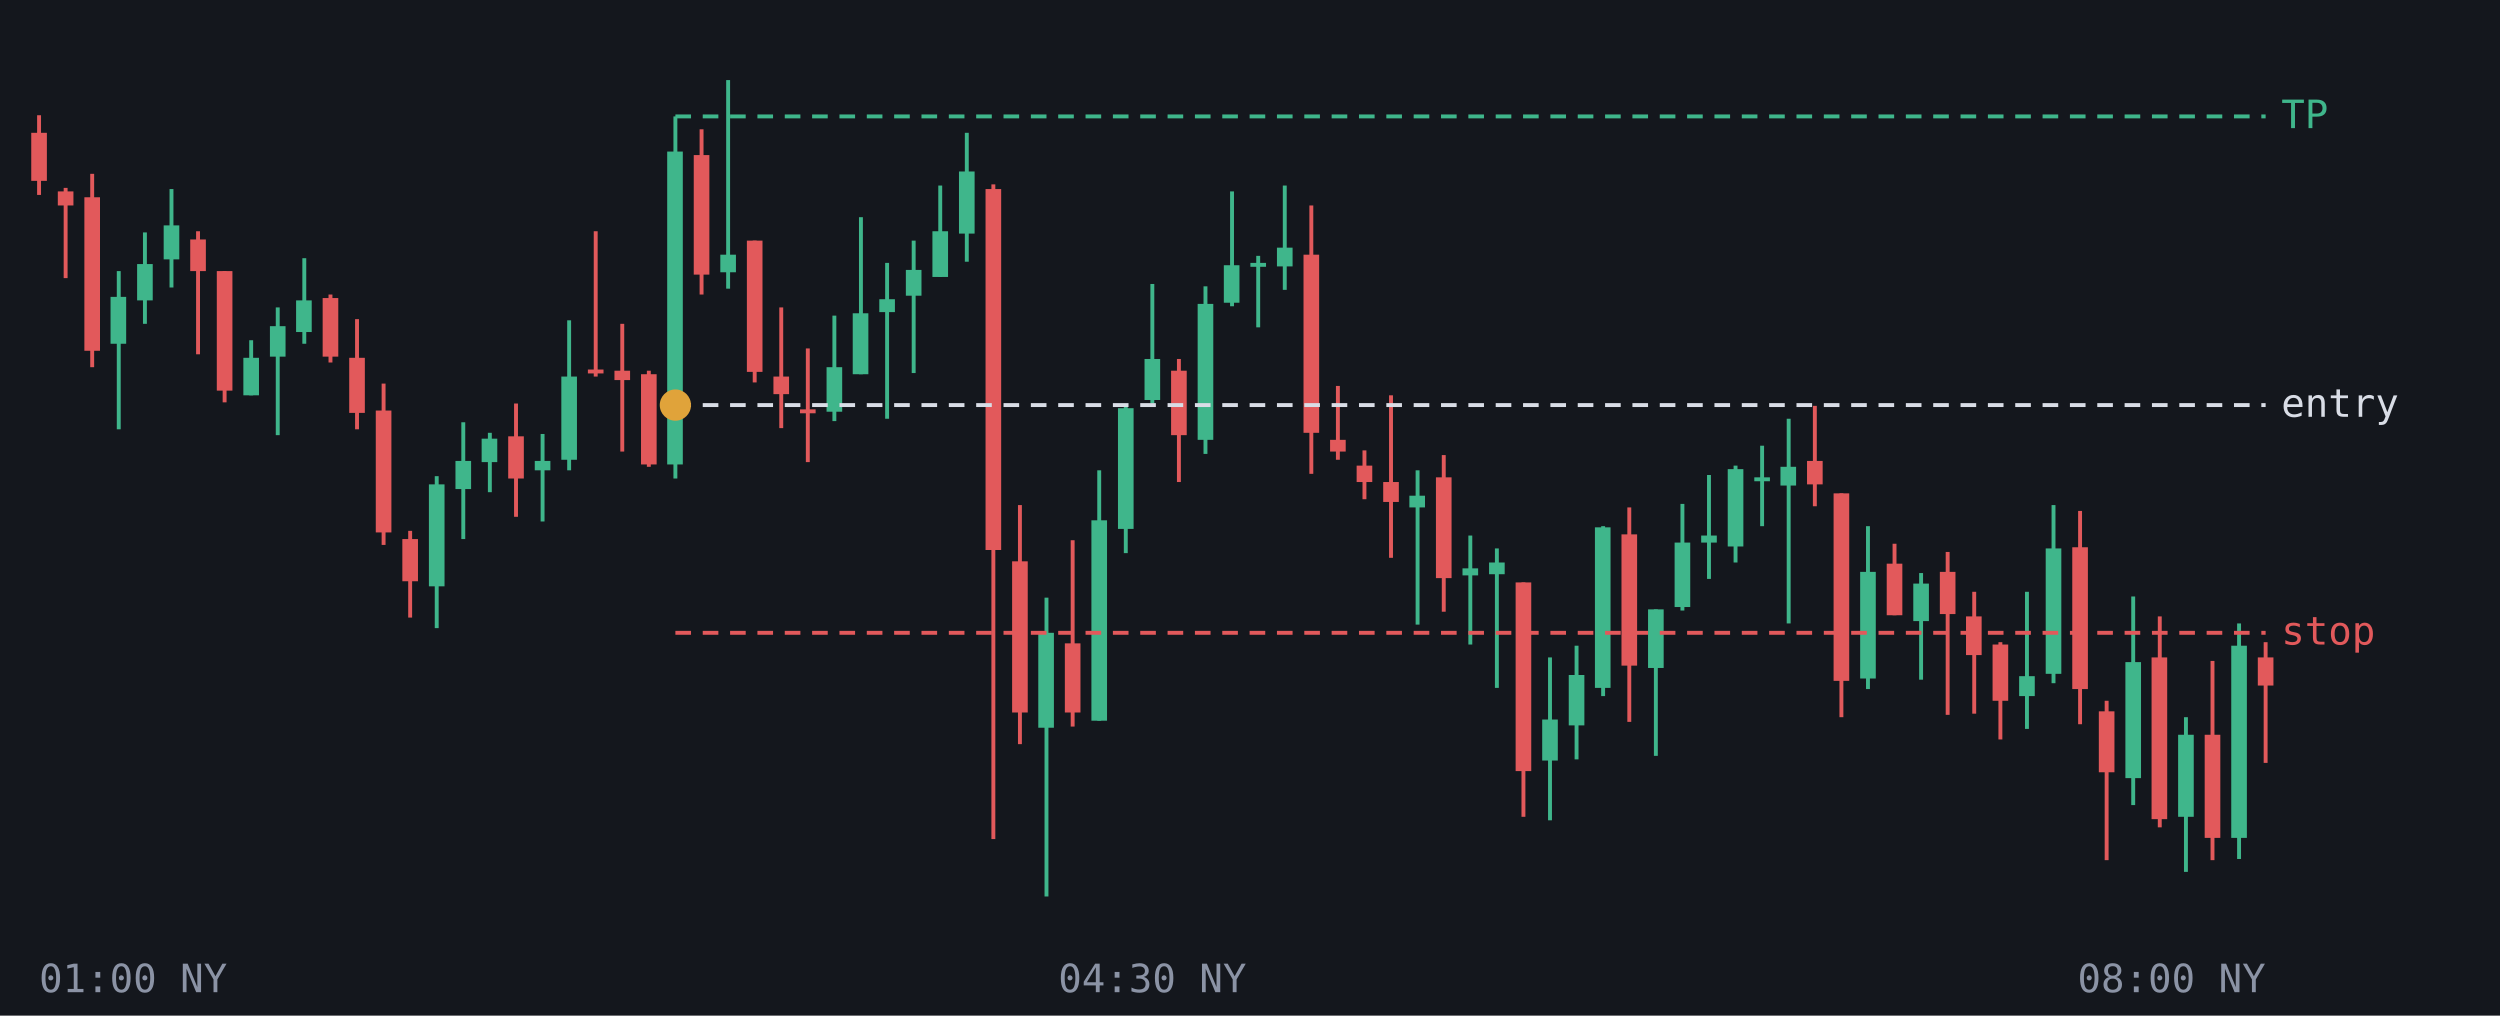
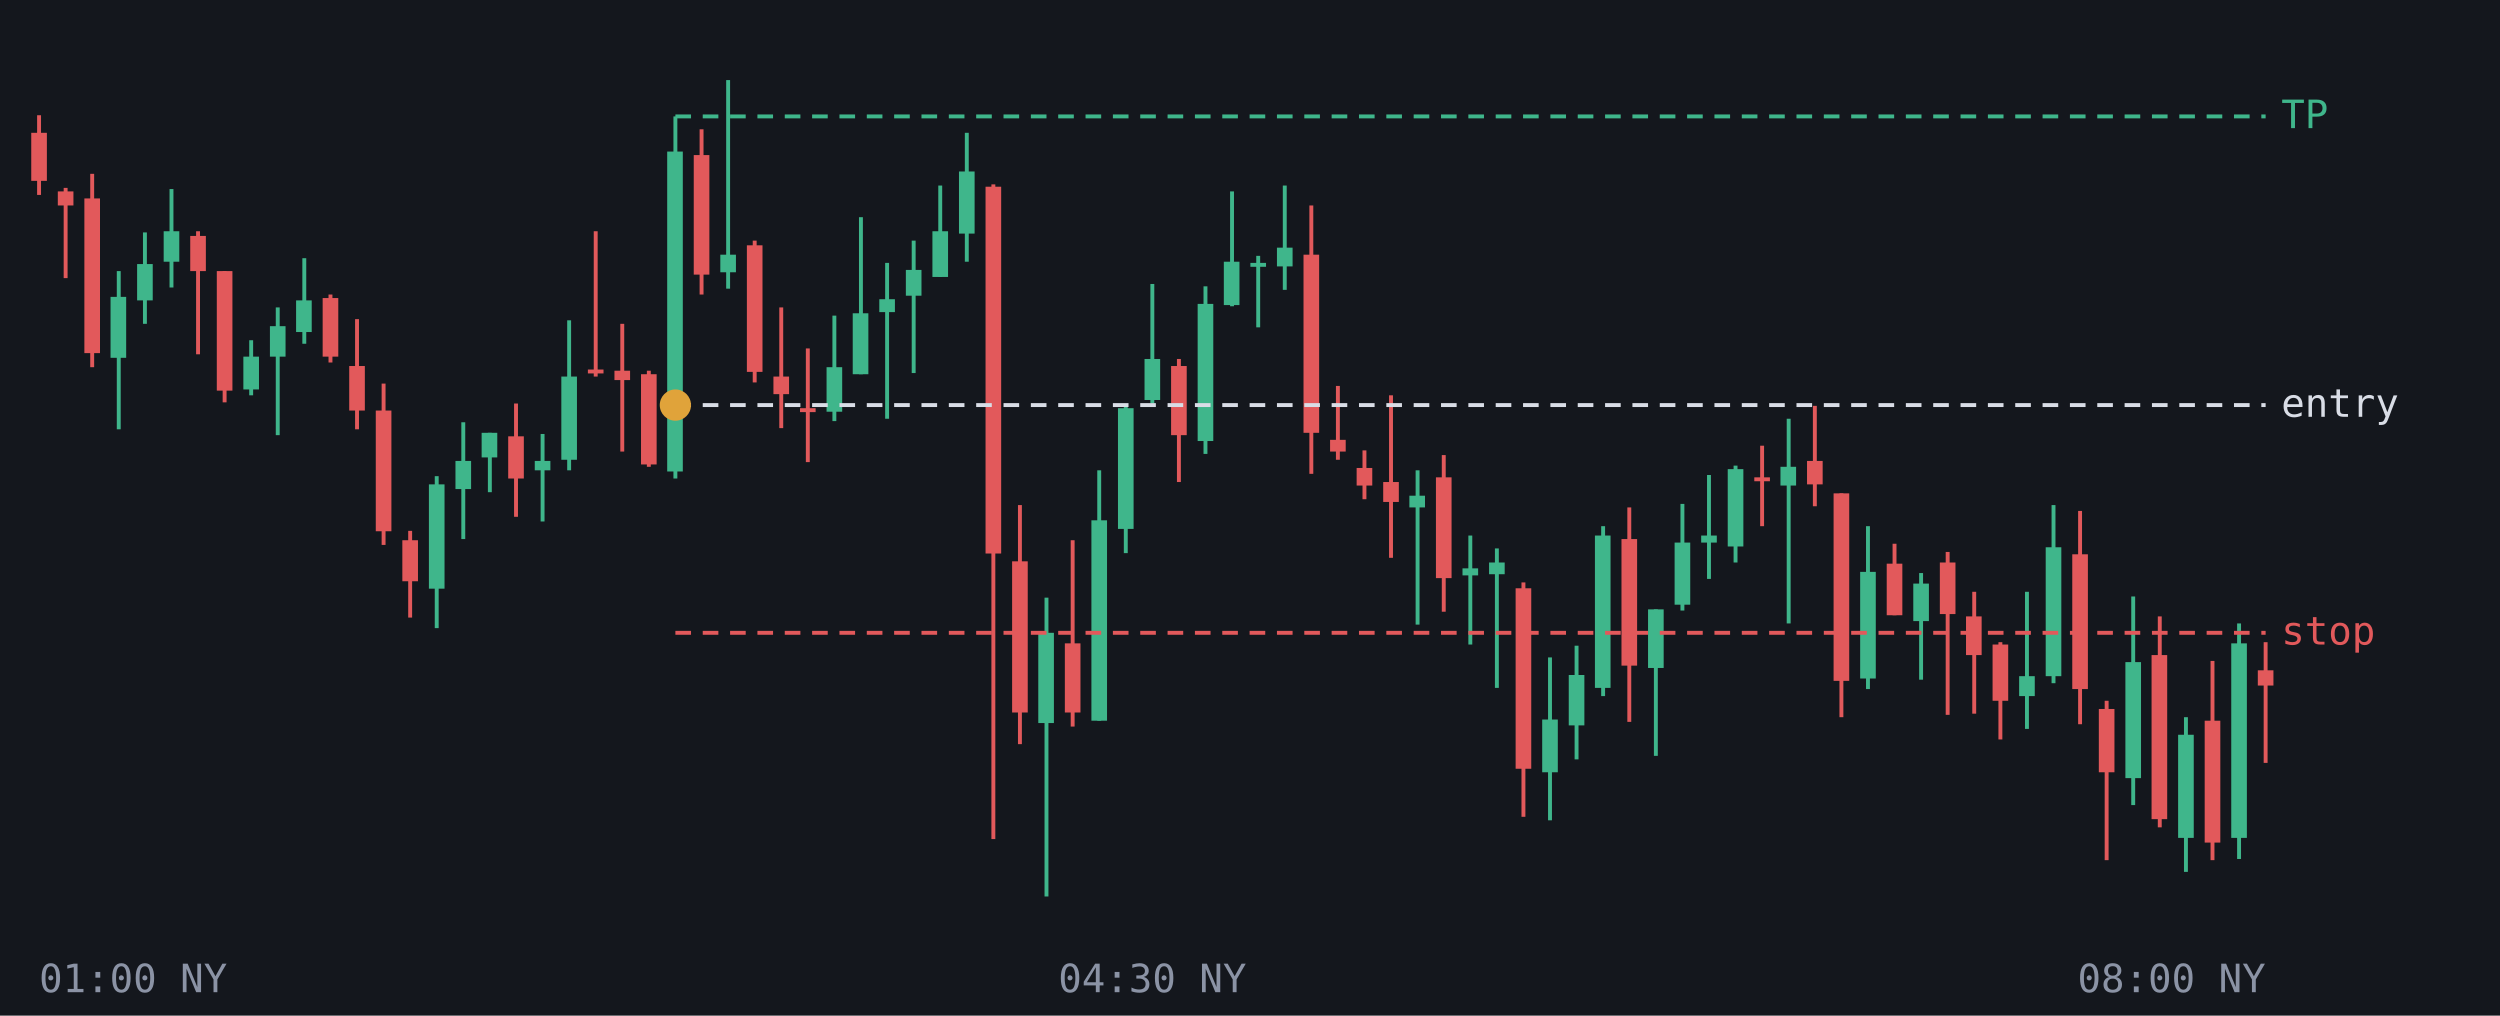
<svg xmlns="http://www.w3.org/2000/svg" viewBox="0 0 640 260" font-family="monospace" font-size="10">
  <rect width="640" height="260" fill="#14171d" />
  <line x1="10.0" y1="29.5" x2="10.0" y2="49.9" stroke="#e2595b" />
  <rect x="8.0" y="34.0" width="4.0" height="12.3" fill="#e2595b" />
  <line x1="16.8" y1="48.1" x2="16.8" y2="71.2" stroke="#e2595b" />
  <rect x="14.8" y="49.0" width="4.0" height="3.6" fill="#e2595b" />
  <line x1="23.6" y1="44.5" x2="23.6" y2="94.0" stroke="#e2595b" />
-   <rect x="21.6" y="50.5" width="4.0" height="39.3" fill="#e2595b" />
+   <rect x="21.6" y="50.8" width="4.0" height="39.6" fill="#e2595b" />
  <line x1="30.4" y1="69.4" x2="30.4" y2="109.9" stroke="#3fb68b" />
-   <rect x="28.3" y="76.0" width="4.0" height="12.0" fill="#3fb68b" />
+   <rect x="28.3" y="76.0" width="4.0" height="15.6" fill="#3fb68b" />
  <line x1="37.1" y1="59.5" x2="37.1" y2="82.9" stroke="#3fb68b" />
  <rect x="35.1" y="67.6" width="4.0" height="9.3" fill="#3fb68b" />
  <line x1="43.9" y1="48.4" x2="43.9" y2="73.6" stroke="#3fb68b" />
-   <rect x="41.9" y="57.7" width="4.0" height="8.7" fill="#3fb68b" />
+   <rect x="41.9" y="59.2" width="4.0" height="7.8" fill="#3fb68b" />
  <line x1="50.7" y1="59.2" x2="50.7" y2="90.7" stroke="#e2595b" />
-   <rect x="48.7" y="61.3" width="4.0" height="8.1" fill="#e2595b" />
+   <rect x="48.7" y="60.4" width="4.0" height="9.0" fill="#e2595b" />
  <line x1="57.5" y1="69.4" x2="57.5" y2="103.0" stroke="#e2595b" />
  <rect x="55.5" y="69.4" width="4.0" height="30.6" fill="#e2595b" />
  <line x1="64.3" y1="87.1" x2="64.3" y2="101.2" stroke="#3fb68b" />
-   <rect x="62.3" y="91.6" width="4.0" height="9.6" fill="#3fb68b" />
+   <rect x="62.3" y="91.3" width="4.0" height="8.4" fill="#3fb68b" />
  <line x1="71.1" y1="78.7" x2="71.1" y2="111.4" stroke="#3fb68b" />
  <rect x="69.1" y="83.5" width="4.0" height="7.8" fill="#3fb68b" />
  <line x1="77.9" y1="66.1" x2="77.9" y2="88.0" stroke="#3fb68b" />
  <rect x="75.8" y="76.9" width="4.0" height="8.1" fill="#3fb68b" />
  <line x1="84.6" y1="75.4" x2="84.6" y2="92.8" stroke="#e2595b" />
  <rect x="82.6" y="76.3" width="4.0" height="15.0" fill="#e2595b" />
  <line x1="91.4" y1="81.7" x2="91.4" y2="109.9" stroke="#e2595b" />
-   <rect x="89.4" y="91.6" width="4.0" height="14.1" fill="#e2595b" />
+   <rect x="89.4" y="93.7" width="4.0" height="11.4" fill="#e2595b" />
  <line x1="98.2" y1="98.2" x2="98.2" y2="139.5" stroke="#e2595b" />
-   <rect x="96.2" y="105.1" width="4.0" height="31.2" fill="#e2595b" />
+   <rect x="96.2" y="105.1" width="4.0" height="30.9" fill="#e2595b" />
  <line x1="105.0" y1="135.9" x2="105.0" y2="158.1" stroke="#e2595b" />
-   <rect x="103.0" y="138.0" width="4.0" height="10.8" fill="#e2595b" />
+   <rect x="103.0" y="138.3" width="4.0" height="10.5" fill="#e2595b" />
  <line x1="111.8" y1="121.9" x2="111.8" y2="160.8" stroke="#3fb68b" />
-   <rect x="109.8" y="124.0" width="4.0" height="26.1" fill="#3fb68b" />
+   <rect x="109.8" y="124.0" width="4.0" height="26.7" fill="#3fb68b" />
  <line x1="118.6" y1="108.1" x2="118.6" y2="138.0" stroke="#3fb68b" />
  <rect x="116.6" y="118.0" width="4.0" height="7.2" fill="#3fb68b" />
  <line x1="125.4" y1="110.8" x2="125.4" y2="126.0" stroke="#3fb68b" />
-   <rect x="123.3" y="112.3" width="4.0" height="6.0" fill="#3fb68b" />
+   <rect x="123.3" y="110.8" width="4.0" height="6.3" fill="#3fb68b" />
  <line x1="132.1" y1="103.3" x2="132.1" y2="132.3" stroke="#e2595b" />
  <rect x="130.1" y="111.7" width="4.0" height="10.8" fill="#e2595b" />
  <line x1="138.9" y1="111.1" x2="138.9" y2="133.5" stroke="#3fb68b" />
  <rect x="136.9" y="118.0" width="4.0" height="2.4" fill="#3fb68b" />
  <line x1="145.7" y1="82.0" x2="145.7" y2="120.4" stroke="#3fb68b" />
  <rect x="143.7" y="96.4" width="4.0" height="21.3" fill="#3fb68b" />
  <line x1="152.5" y1="59.2" x2="152.5" y2="96.4" stroke="#e2595b" />
  <rect x="150.5" y="94.6" width="4.0" height="1.0" fill="#e2595b" />
  <line x1="159.3" y1="82.9" x2="159.3" y2="115.6" stroke="#e2595b" />
  <rect x="157.3" y="94.9" width="4.0" height="2.4" fill="#e2595b" />
  <line x1="166.1" y1="94.9" x2="166.1" y2="119.5" stroke="#e2595b" />
  <rect x="164.1" y="95.8" width="4.0" height="23.1" fill="#e2595b" />
  <line x1="172.9" y1="29.8" x2="172.9" y2="122.5" stroke="#3fb68b" />
-   <rect x="170.8" y="38.8" width="4.0" height="80.1" fill="#3fb68b" />
+   <rect x="170.8" y="38.8" width="4.0" height="81.9" fill="#3fb68b" />
  <line x1="179.6" y1="33.1" x2="179.6" y2="75.4" stroke="#e2595b" />
  <rect x="177.6" y="39.7" width="4.0" height="30.6" fill="#e2595b" />
  <line x1="186.4" y1="20.5" x2="186.4" y2="73.9" stroke="#3fb68b" />
  <rect x="184.4" y="65.2" width="4.0" height="4.5" fill="#3fb68b" />
  <line x1="193.2" y1="61.6" x2="193.2" y2="97.9" stroke="#e2595b" />
-   <rect x="191.2" y="61.6" width="4.0" height="33.6" fill="#e2595b" />
+   <rect x="191.2" y="62.8" width="4.0" height="32.4" fill="#e2595b" />
  <line x1="200.0" y1="78.7" x2="200.0" y2="109.6" stroke="#e2595b" />
  <rect x="198.0" y="96.4" width="4.0" height="4.5" fill="#e2595b" />
  <line x1="206.8" y1="89.2" x2="206.8" y2="118.3" stroke="#e2595b" />
-   <rect x="204.8" y="104.8" width="4.0" height="1.0" fill="#e2595b" />
+   <rect x="204.8" y="104.5" width="4.0" height="1.0" fill="#e2595b" />
  <line x1="213.6" y1="80.8" x2="213.6" y2="107.8" stroke="#3fb68b" />
  <rect x="211.6" y="94.0" width="4.0" height="11.4" fill="#3fb68b" />
  <line x1="220.4" y1="55.6" x2="220.4" y2="95.8" stroke="#3fb68b" />
  <rect x="218.3" y="80.2" width="4.0" height="15.6" fill="#3fb68b" />
  <line x1="227.1" y1="67.3" x2="227.1" y2="107.2" stroke="#3fb68b" />
  <rect x="225.1" y="76.6" width="4.0" height="3.3" fill="#3fb68b" />
  <line x1="233.9" y1="61.6" x2="233.9" y2="95.5" stroke="#3fb68b" />
  <rect x="231.9" y="69.1" width="4.0" height="6.6" fill="#3fb68b" />
  <line x1="240.7" y1="47.5" x2="240.7" y2="70.9" stroke="#3fb68b" />
  <rect x="238.7" y="59.2" width="4.0" height="11.7" fill="#3fb68b" />
  <line x1="247.5" y1="34.0" x2="247.5" y2="67.0" stroke="#3fb68b" />
  <rect x="245.5" y="43.9" width="4.0" height="15.9" fill="#3fb68b" />
  <line x1="254.3" y1="47.2" x2="254.3" y2="214.8" stroke="#e2595b" />
-   <rect x="252.3" y="48.4" width="4.0" height="92.4" fill="#e2595b" />
+   <rect x="252.3" y="47.8" width="4.0" height="93.9" fill="#e2595b" />
  <line x1="261.1" y1="129.3" x2="261.1" y2="190.5" stroke="#e2595b" />
  <rect x="259.1" y="143.7" width="4.0" height="38.7" fill="#e2595b" />
  <line x1="267.9" y1="153.0" x2="267.9" y2="229.5" stroke="#3fb68b" />
-   <rect x="265.8" y="162.0" width="4.0" height="24.3" fill="#3fb68b" />
+   <rect x="265.8" y="162.0" width="4.0" height="23.1" fill="#3fb68b" />
  <line x1="274.6" y1="138.3" x2="274.6" y2="186.0" stroke="#e2595b" />
  <rect x="272.6" y="164.7" width="4.0" height="17.7" fill="#e2595b" />
  <line x1="281.4" y1="120.4" x2="281.4" y2="184.5" stroke="#3fb68b" />
  <rect x="279.4" y="133.2" width="4.0" height="51.3" fill="#3fb68b" />
  <line x1="288.2" y1="103.6" x2="288.2" y2="141.6" stroke="#3fb68b" />
  <rect x="286.2" y="104.5" width="4.0" height="30.9" fill="#3fb68b" />
  <line x1="295.0" y1="72.7" x2="295.0" y2="103.3" stroke="#3fb68b" />
  <rect x="293.0" y="91.9" width="4.0" height="10.5" fill="#3fb68b" />
  <line x1="301.8" y1="91.9" x2="301.8" y2="123.4" stroke="#e2595b" />
-   <rect x="299.8" y="94.9" width="4.0" height="16.5" fill="#e2595b" />
+   <rect x="299.8" y="93.7" width="4.0" height="17.7" fill="#e2595b" />
  <line x1="308.6" y1="73.3" x2="308.6" y2="116.2" stroke="#3fb68b" />
-   <rect x="306.6" y="77.8" width="4.0" height="34.8" fill="#3fb68b" />
+   <rect x="306.6" y="77.8" width="4.0" height="35.1" fill="#3fb68b" />
  <line x1="315.4" y1="49.0" x2="315.4" y2="78.4" stroke="#3fb68b" />
-   <rect x="313.3" y="67.9" width="4.0" height="9.6" fill="#3fb68b" />
+   <rect x="313.3" y="67.0" width="4.0" height="11.1" fill="#3fb68b" />
  <line x1="322.1" y1="65.5" x2="322.1" y2="83.8" stroke="#3fb68b" />
  <rect x="320.1" y="67.3" width="4.0" height="1.0" fill="#3fb68b" />
  <line x1="328.9" y1="47.5" x2="328.9" y2="74.2" stroke="#3fb68b" />
  <rect x="326.9" y="63.4" width="4.0" height="4.8" fill="#3fb68b" />
  <line x1="335.7" y1="52.6" x2="335.7" y2="121.3" stroke="#e2595b" />
  <rect x="333.7" y="65.2" width="4.0" height="45.6" fill="#e2595b" />
  <line x1="342.5" y1="98.8" x2="342.5" y2="117.7" stroke="#e2595b" />
  <rect x="340.5" y="112.6" width="4.0" height="3.0" fill="#e2595b" />
  <line x1="349.3" y1="115.3" x2="349.3" y2="127.8" stroke="#e2595b" />
-   <rect x="347.3" y="119.2" width="4.0" height="4.2" fill="#e2595b" />
+   <rect x="347.3" y="119.8" width="4.0" height="4.5" fill="#e2595b" />
  <line x1="356.1" y1="101.2" x2="356.1" y2="142.8" stroke="#e2595b" />
  <rect x="354.1" y="123.4" width="4.0" height="5.1" fill="#e2595b" />
  <line x1="362.9" y1="120.4" x2="362.9" y2="159.9" stroke="#3fb68b" />
  <rect x="360.8" y="126.9" width="4.0" height="3.0" fill="#3fb68b" />
  <line x1="369.6" y1="116.5" x2="369.6" y2="156.6" stroke="#e2595b" />
  <rect x="367.6" y="122.2" width="4.0" height="25.8" fill="#e2595b" />
  <line x1="376.4" y1="137.1" x2="376.4" y2="165.0" stroke="#3fb68b" />
  <rect x="374.4" y="145.5" width="4.0" height="1.8" fill="#3fb68b" />
  <line x1="383.2" y1="140.4" x2="383.2" y2="176.1" stroke="#3fb68b" />
  <rect x="381.2" y="144.0" width="4.0" height="3.0" fill="#3fb68b" />
  <line x1="390.0" y1="149.1" x2="390.0" y2="209.1" stroke="#e2595b" />
-   <rect x="388.0" y="149.1" width="4.0" height="48.3" fill="#e2595b" />
+   <rect x="388.0" y="150.6" width="4.0" height="46.2" fill="#e2595b" />
  <line x1="396.8" y1="168.3" x2="396.8" y2="210.0" stroke="#3fb68b" />
-   <rect x="394.8" y="184.2" width="4.0" height="10.5" fill="#3fb68b" />
+   <rect x="394.8" y="184.2" width="4.0" height="13.5" fill="#3fb68b" />
  <line x1="403.6" y1="165.3" x2="403.6" y2="194.4" stroke="#3fb68b" />
  <rect x="401.6" y="172.8" width="4.0" height="12.9" fill="#3fb68b" />
  <line x1="410.4" y1="134.7" x2="410.4" y2="178.2" stroke="#3fb68b" />
-   <rect x="408.3" y="135.0" width="4.0" height="41.1" fill="#3fb68b" />
+   <rect x="408.3" y="137.1" width="4.0" height="39.0" fill="#3fb68b" />
  <line x1="417.1" y1="129.9" x2="417.1" y2="184.8" stroke="#e2595b" />
-   <rect x="415.1" y="136.8" width="4.0" height="33.6" fill="#e2595b" />
+   <rect x="415.1" y="138.0" width="4.0" height="32.4" fill="#e2595b" />
  <line x1="423.9" y1="156.0" x2="423.9" y2="193.5" stroke="#3fb68b" />
  <rect x="421.9" y="156.0" width="4.0" height="15.0" fill="#3fb68b" />
  <line x1="430.7" y1="129.0" x2="430.7" y2="156.3" stroke="#3fb68b" />
-   <rect x="428.7" y="138.9" width="4.0" height="16.5" fill="#3fb68b" />
+   <rect x="428.7" y="138.9" width="4.0" height="15.9" fill="#3fb68b" />
  <line x1="437.5" y1="121.6" x2="437.5" y2="148.2" stroke="#3fb68b" />
  <rect x="435.5" y="137.1" width="4.0" height="1.8" fill="#3fb68b" />
  <line x1="444.3" y1="119.2" x2="444.3" y2="144.0" stroke="#3fb68b" />
  <rect x="442.3" y="120.1" width="4.0" height="19.8" fill="#3fb68b" />
-   <line x1="451.1" y1="114.1" x2="451.1" y2="134.7" stroke="#3fb68b" />
-   <rect x="449.1" y="122.2" width="4.0" height="1.0" fill="#3fb68b" />
+   <line x1="451.1" y1="114.1" x2="451.1" y2="134.7" stroke="#e2595b" />
+   <rect x="449.1" y="122.2" width="4.0" height="1.0" fill="#e2595b" />
  <line x1="457.9" y1="107.2" x2="457.9" y2="159.6" stroke="#3fb68b" />
  <rect x="455.8" y="119.5" width="4.0" height="4.8" fill="#3fb68b" />
  <line x1="464.6" y1="103.9" x2="464.6" y2="129.6" stroke="#e2595b" />
  <rect x="462.6" y="118.0" width="4.0" height="6.0" fill="#e2595b" />
  <line x1="471.4" y1="126.3" x2="471.4" y2="183.6" stroke="#e2595b" />
  <rect x="469.4" y="126.3" width="4.0" height="48.0" fill="#e2595b" />
  <line x1="478.2" y1="134.7" x2="478.2" y2="176.4" stroke="#3fb68b" />
  <rect x="476.2" y="146.4" width="4.0" height="27.3" fill="#3fb68b" />
  <line x1="485.0" y1="139.2" x2="485.0" y2="157.5" stroke="#e2595b" />
  <rect x="483.0" y="144.3" width="4.0" height="13.2" fill="#e2595b" />
  <line x1="491.8" y1="146.7" x2="491.8" y2="174.0" stroke="#3fb68b" />
  <rect x="489.8" y="149.4" width="4.0" height="9.6" fill="#3fb68b" />
  <line x1="498.6" y1="141.3" x2="498.6" y2="183.0" stroke="#e2595b" />
-   <rect x="496.6" y="146.4" width="4.0" height="10.8" fill="#e2595b" />
+   <rect x="496.6" y="144.0" width="4.0" height="13.2" fill="#e2595b" />
  <line x1="505.4" y1="151.5" x2="505.4" y2="182.7" stroke="#e2595b" />
  <rect x="503.3" y="157.8" width="4.0" height="9.9" fill="#e2595b" />
  <line x1="512.1" y1="164.4" x2="512.1" y2="189.3" stroke="#e2595b" />
  <rect x="510.1" y="165.0" width="4.0" height="14.4" fill="#e2595b" />
  <line x1="518.9" y1="151.5" x2="518.9" y2="186.6" stroke="#3fb68b" />
  <rect x="516.9" y="173.1" width="4.0" height="5.1" fill="#3fb68b" />
  <line x1="525.7" y1="129.3" x2="525.7" y2="174.9" stroke="#3fb68b" />
-   <rect x="523.7" y="140.4" width="4.0" height="32.1" fill="#3fb68b" />
+   <rect x="523.7" y="140.1" width="4.0" height="33.0" fill="#3fb68b" />
  <line x1="532.5" y1="130.8" x2="532.5" y2="185.4" stroke="#e2595b" />
-   <rect x="530.5" y="140.1" width="4.0" height="36.3" fill="#e2595b" />
+   <rect x="530.5" y="141.9" width="4.0" height="34.5" fill="#e2595b" />
  <line x1="539.3" y1="179.4" x2="539.3" y2="220.2" stroke="#e2595b" />
-   <rect x="537.3" y="182.1" width="4.0" height="15.6" fill="#e2595b" />
+   <rect x="537.3" y="181.5" width="4.0" height="16.2" fill="#e2595b" />
  <line x1="546.1" y1="152.7" x2="546.1" y2="206.1" stroke="#3fb68b" />
  <rect x="544.1" y="169.5" width="4.0" height="29.7" fill="#3fb68b" />
  <line x1="552.9" y1="157.8" x2="552.9" y2="211.8" stroke="#e2595b" />
-   <rect x="550.8" y="168.3" width="4.0" height="41.4" fill="#e2595b" />
+   <rect x="550.8" y="167.7" width="4.0" height="42.0" fill="#e2595b" />
  <line x1="559.6" y1="183.6" x2="559.6" y2="223.2" stroke="#3fb68b" />
-   <rect x="557.6" y="188.1" width="4.0" height="21.0" fill="#3fb68b" />
+   <rect x="557.6" y="188.1" width="4.0" height="26.4" fill="#3fb68b" />
  <line x1="566.4" y1="169.2" x2="566.4" y2="220.2" stroke="#e2595b" />
-   <rect x="564.4" y="188.1" width="4.0" height="26.4" fill="#e2595b" />
+   <rect x="564.4" y="184.5" width="4.0" height="31.2" fill="#e2595b" />
  <line x1="573.2" y1="159.6" x2="573.2" y2="219.9" stroke="#3fb68b" />
-   <rect x="571.2" y="165.3" width="4.0" height="49.2" fill="#3fb68b" />
+   <rect x="571.2" y="164.7" width="4.0" height="49.8" fill="#3fb68b" />
  <line x1="580.0" y1="164.4" x2="580.0" y2="195.3" stroke="#e2595b" />
-   <rect x="578.0" y="168.3" width="4.0" height="7.2" fill="#e2595b" />
+   <rect x="578.0" y="171.6" width="4.0" height="3.9" fill="#e2595b" />
  <line x1="172.9" y1="29.8" x2="580" y2="29.8" stroke="#3fb68b" stroke-dasharray="4 3" />
  <text x="584" y="32.8" fill="#3fb68b">TP</text>
  <line x1="172.9" y1="103.7" x2="580" y2="103.7" stroke="#d9dde6" stroke-dasharray="4 3" />
  <text x="584" y="106.7" fill="#d9dde6">entry</text>
  <line x1="172.9" y1="162.0" x2="580" y2="162.0" stroke="#e2595b" stroke-dasharray="4 3" />
  <text x="584" y="165.0" fill="#e2595b">stop</text>
  <circle cx="172.9" cy="103.7" r="4" fill="#e0a33a" />
  <text x="10.0" y="254" fill="#8b93a5" text-anchor="start">01:00 NY</text>
  <text x="295.0" y="254" fill="#8b93a5" text-anchor="middle">04:30 NY</text>
  <text x="580.0" y="254" fill="#8b93a5" text-anchor="end">08:00 NY</text>
</svg>
